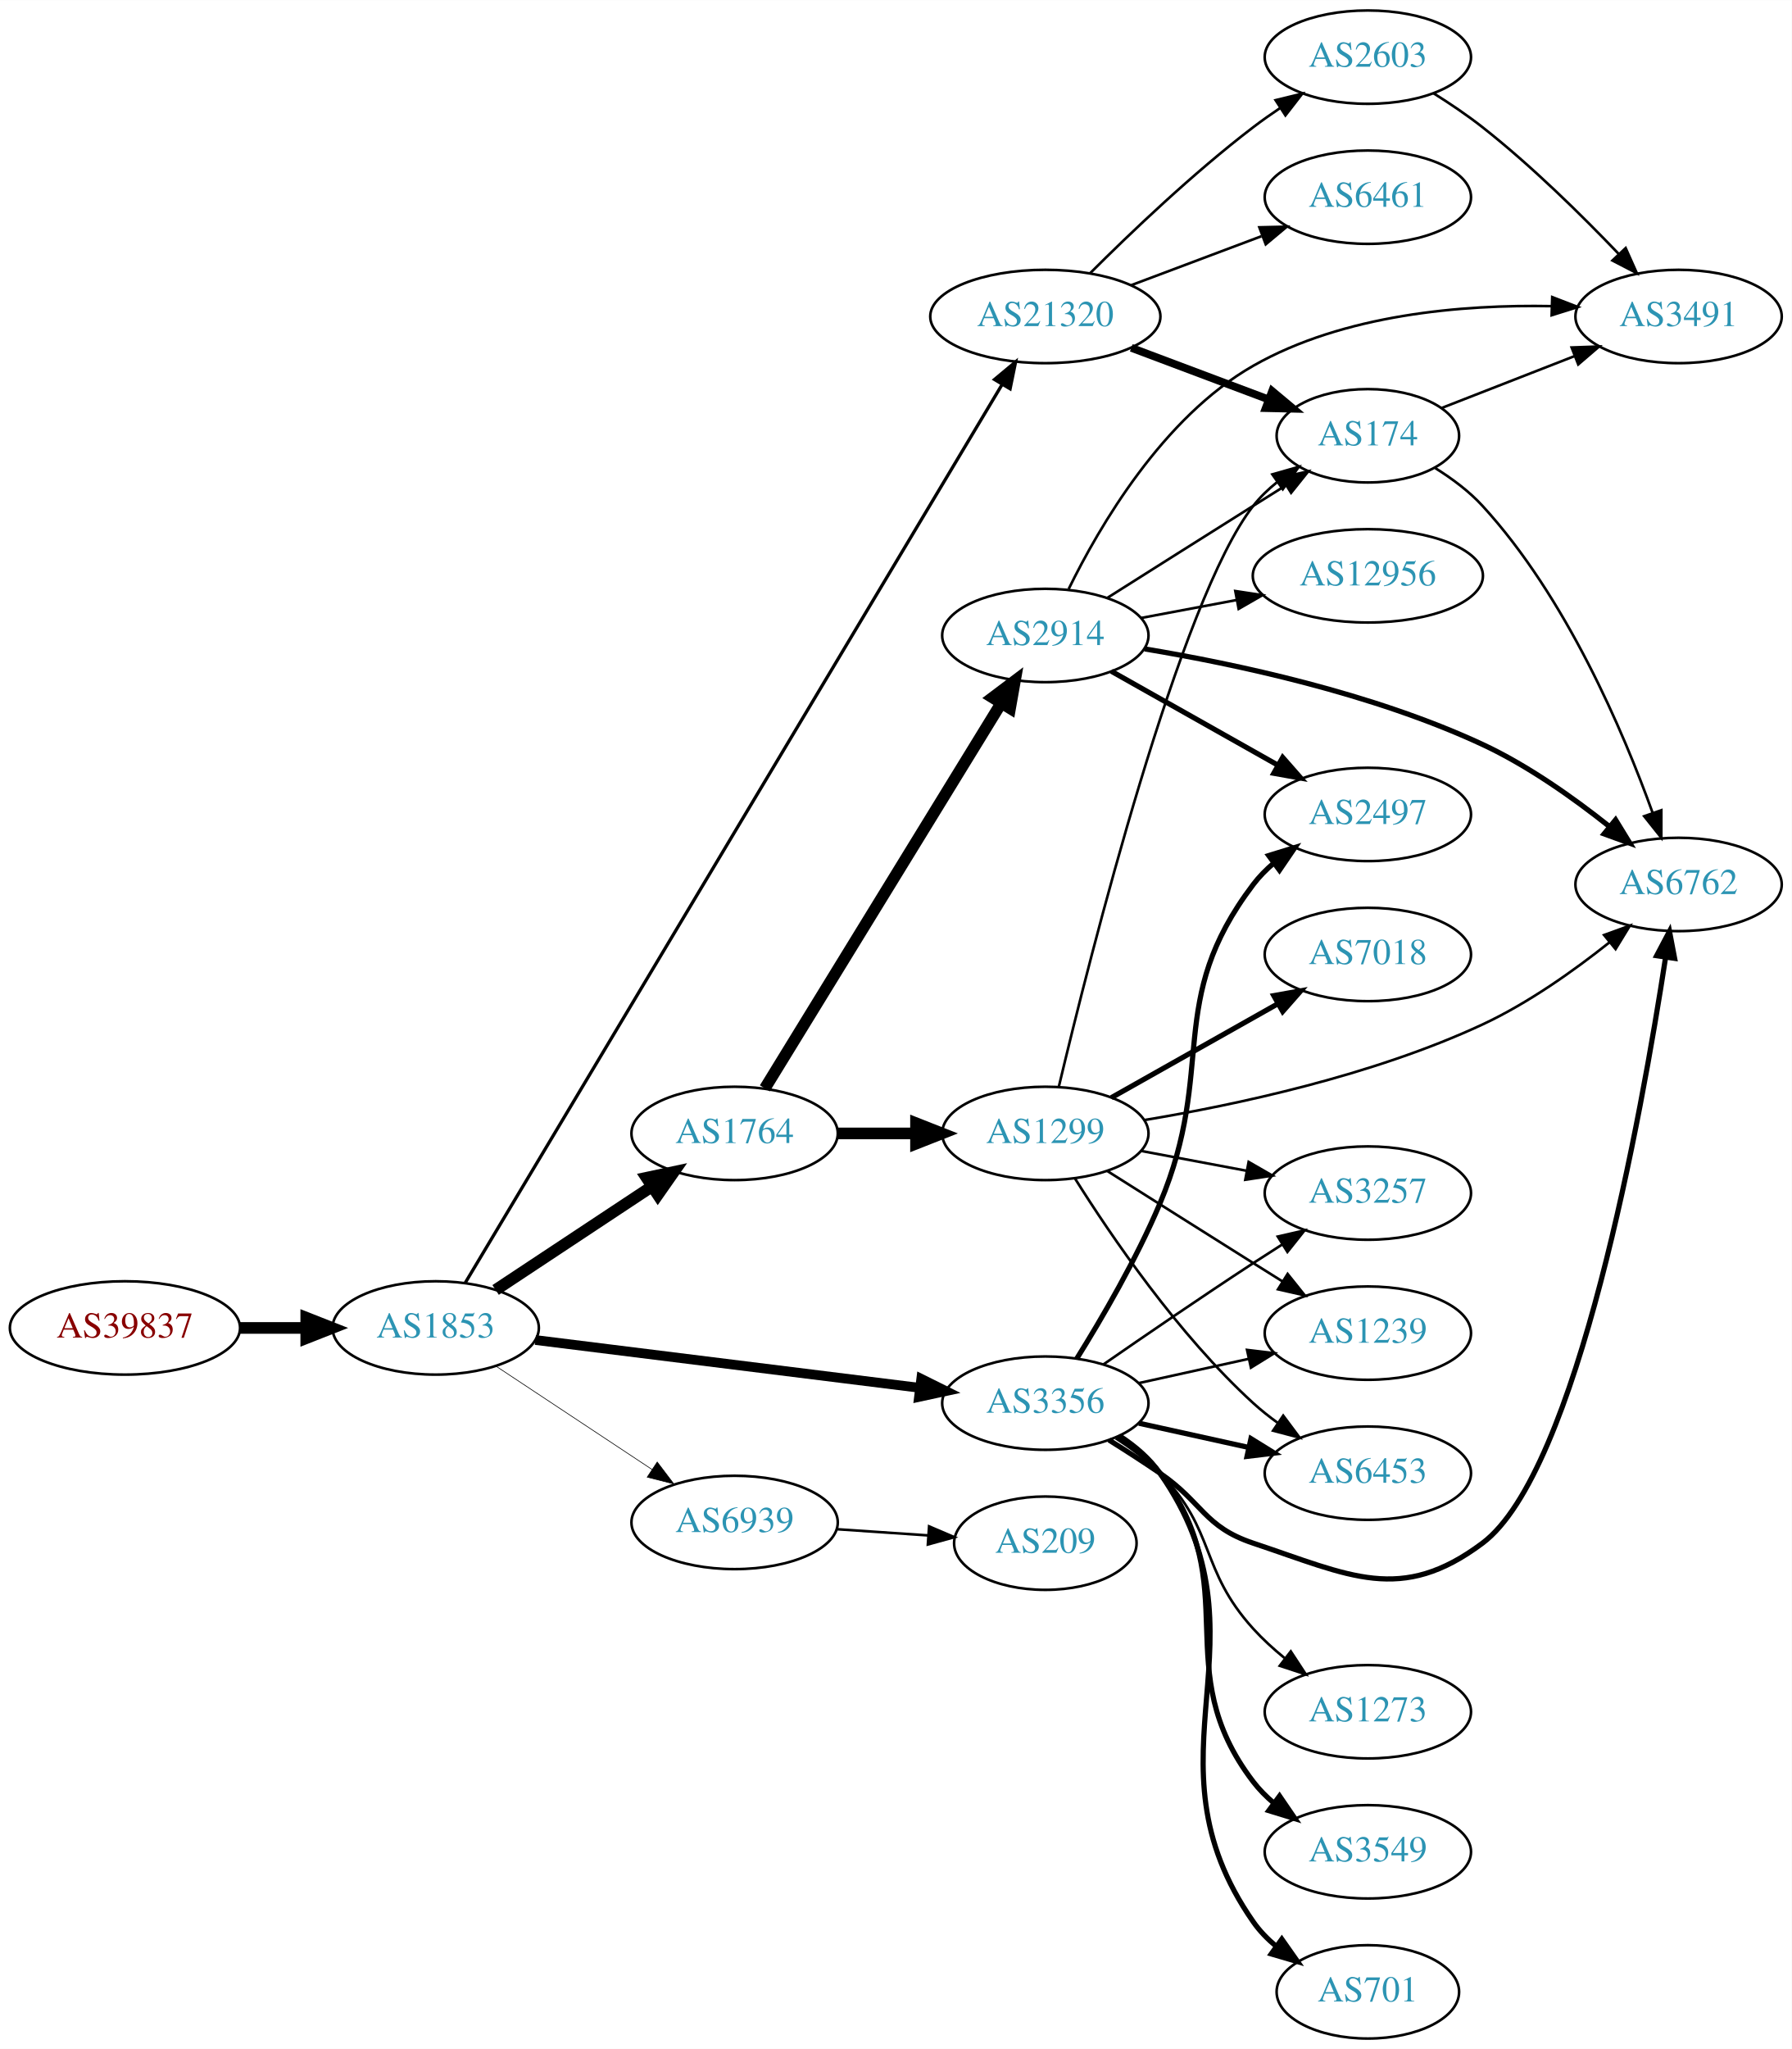
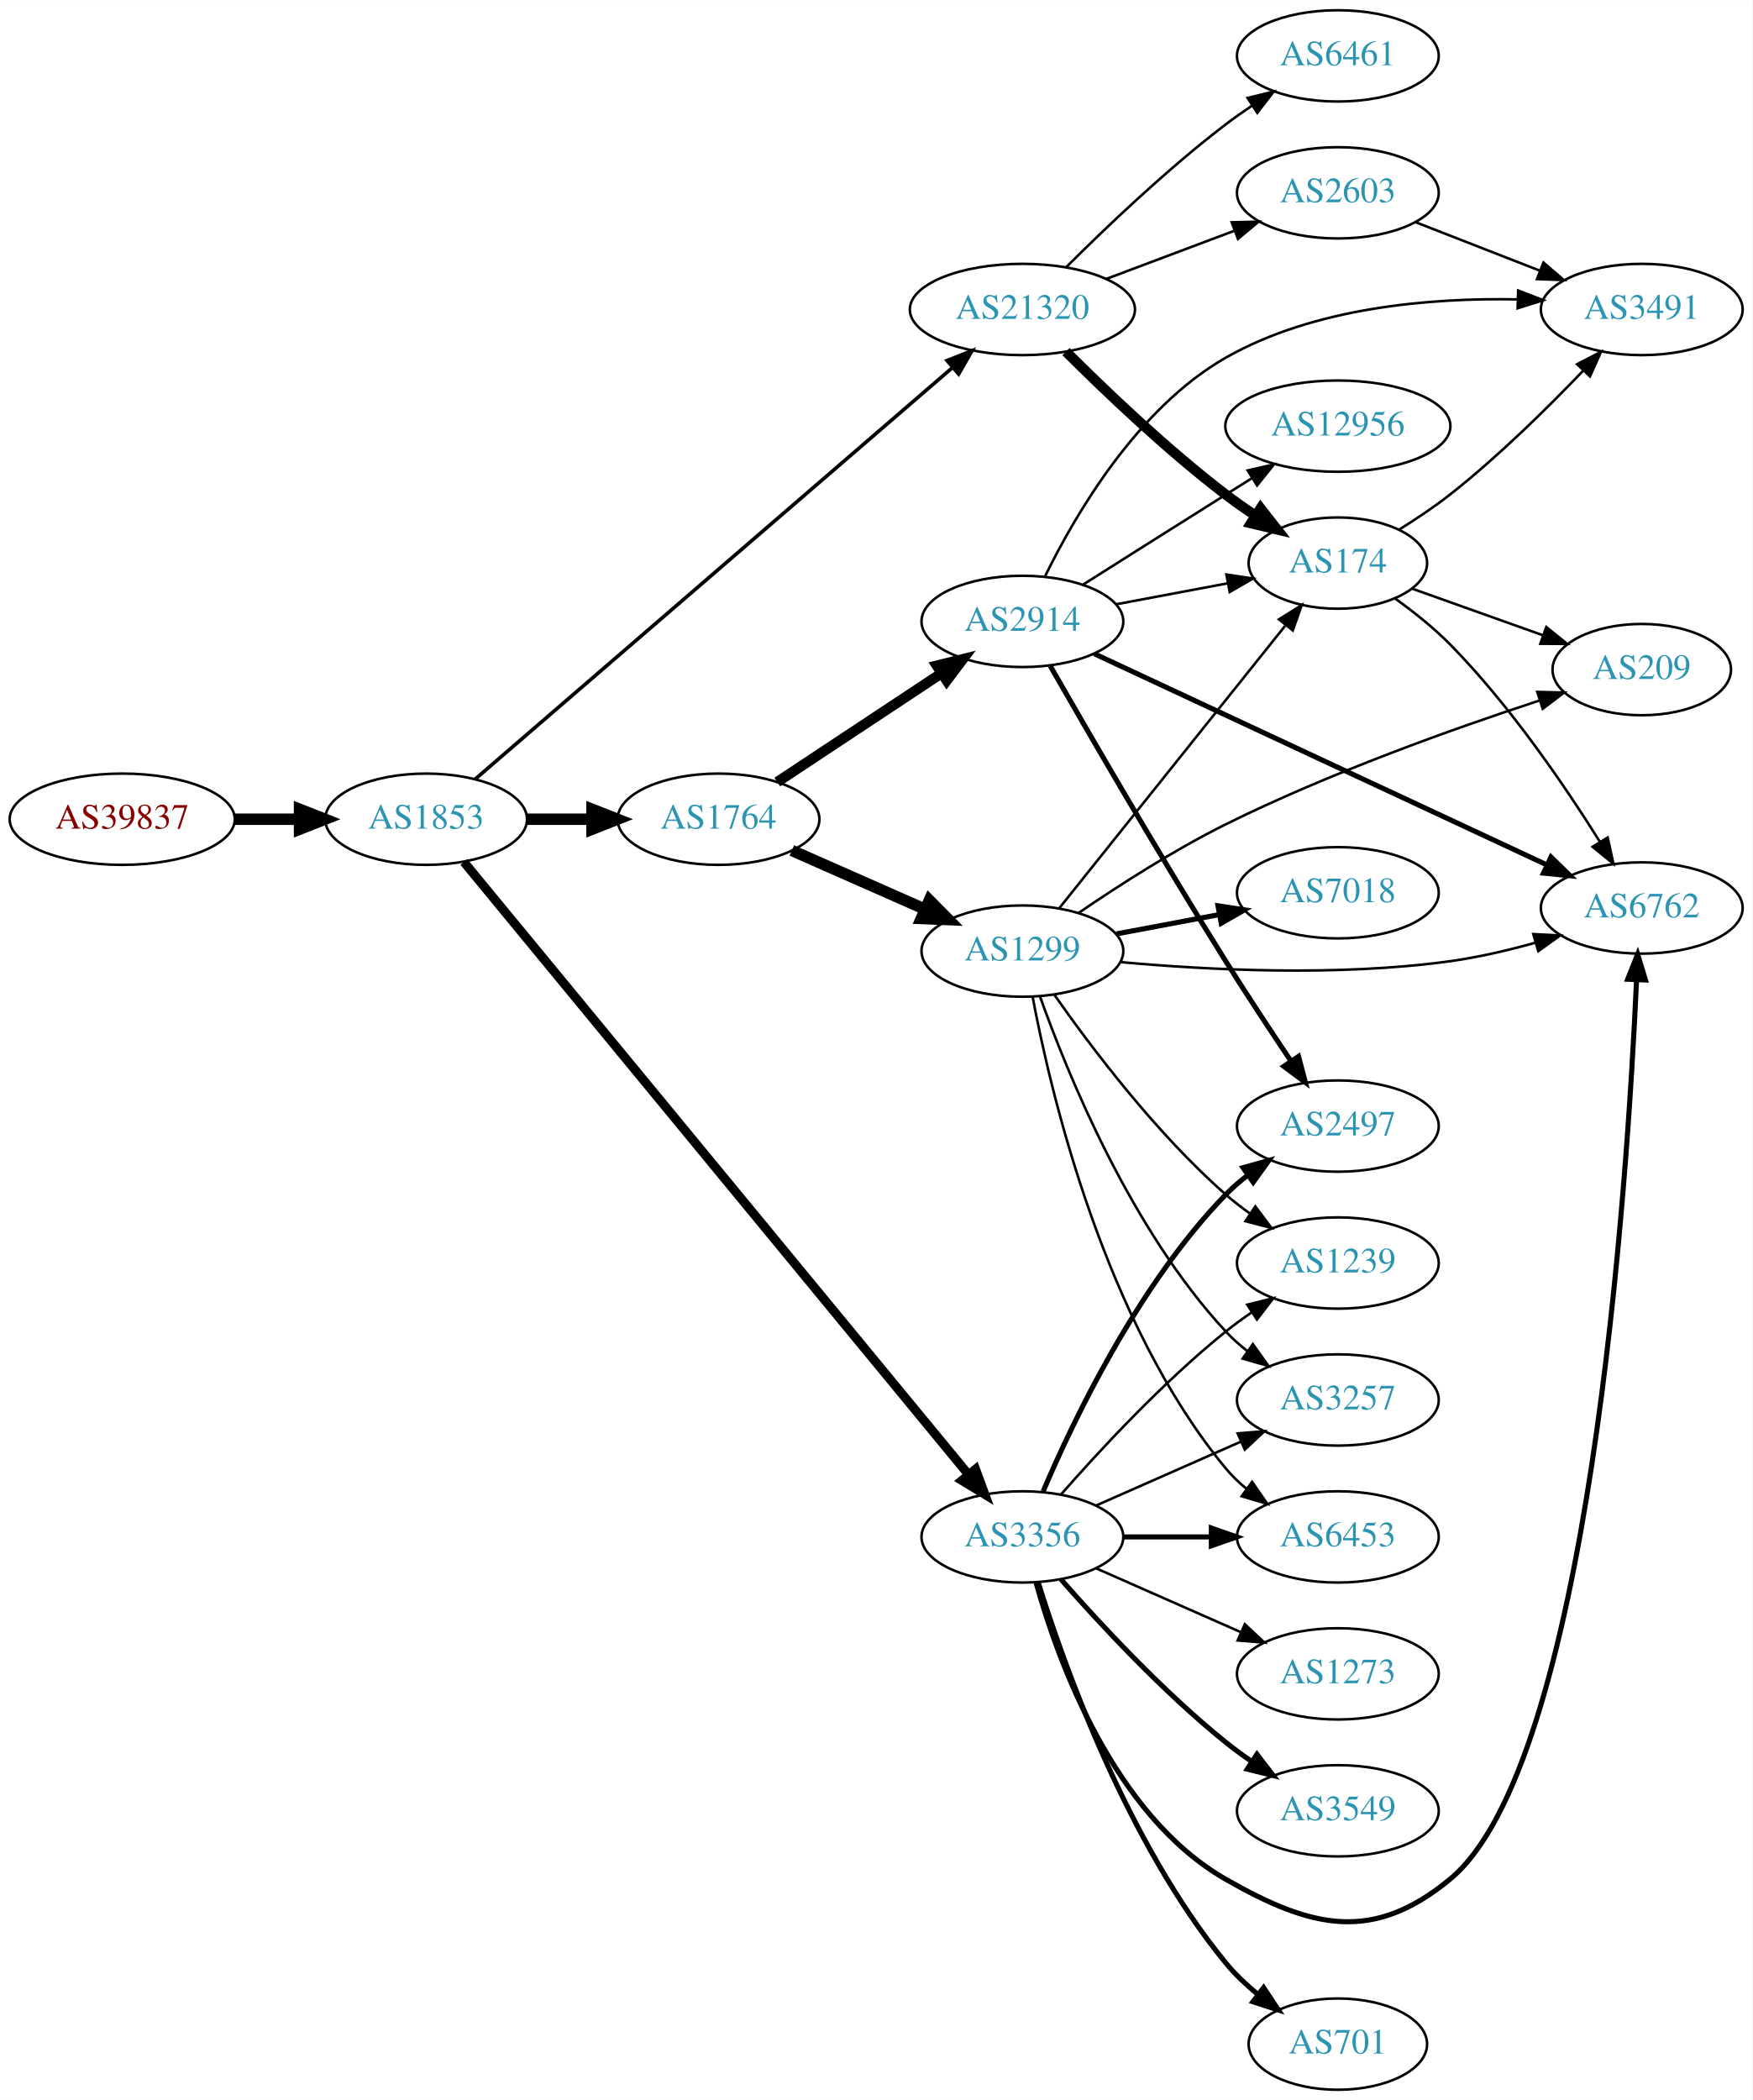
- <svg xmlns="http://www.w3.org/2000/svg" xmlns:xlink="http://www.w3.org/1999/xlink" width="691pt" height="790pt" viewBox="0.00 0.00 691.06 790.00">
-   <g id="graph0" class="graph" transform="scale(1 1) rotate(0) translate(4 786)">
-     <polygon fill="white" stroke="none" points="-4,4 -4,-786 687.055,-786 687.055,4 -4,4" />
+ <svg xmlns="http://www.w3.org/2000/svg" xmlns:xlink="http://www.w3.org/1999/xlink" width="691pt" height="828pt" viewBox="0.00 0.00 691.06 828.00">
+   <g id="graph0" class="graph" transform="scale(1 1) rotate(0) translate(4 824)">
+     <polygon fill="white" stroke="none" points="-4,4 -4,-824 687.055,-824 687.055,4 -4,4" />
    <g id="node1" class="node">
      <g id="a_node1">
        <a xlink:href="/asn/39837" xlink:title="AS39837 ~ MUR [AT]">
-           <ellipse fill="#ffffff" stroke="black" cx="44.196" cy="-274" rx="44.393" ry="18" />
-           <text text-anchor="middle" x="44.196" y="-270.3" font-family="Times,serif" font-size="14.00" fill="#880000">AS39837</text>
+           <ellipse fill="#ffffff" stroke="black" cx="44.196" cy="-501" rx="44.393" ry="18" />
+           <text text-anchor="middle" x="44.196" y="-497.3" font-family="Times,serif" font-size="14.00" fill="#880000">AS39837</text>
        </a>
      </g>
    </g>
    <g id="node2" class="node">
      <g id="a_node2">
        <a xlink:href="/asn/1853" xlink:title="AS1853 ~ ACOnet Backbone [AT]">
-           <ellipse fill="#ffffff" stroke="black" cx="164.039" cy="-274" rx="39.794" ry="18" />
-           <text text-anchor="middle" x="164.039" y="-270.3" font-family="Times,serif" font-size="14.00" fill="#2c94b3">AS1853</text>
+           <ellipse fill="#ffffff" stroke="black" cx="164.039" cy="-501" rx="39.794" ry="18" />
+           <text text-anchor="middle" x="164.039" y="-497.3" font-family="Times,serif" font-size="14.00" fill="#2c94b3">AS1853</text>
        </a>
      </g>
    </g>
    <g id="edge1" class="edge">
-       <path fill="none" stroke="black" stroke-width="4.5" d="M88.407,-274C96.72,-274 105.482,-274 113.965,-274" />
-       <polygon fill="black" stroke="black" stroke-width="4.5" points="114.123,-277.938 124.123,-274 114.123,-270.063 114.123,-277.938" />
+       <path fill="none" stroke="black" stroke-width="4.5" d="M88.407,-501C96.72,-501 105.482,-501 113.965,-501" />
+       <polygon fill="black" stroke="black" stroke-width="4.5" points="114.123,-504.938 124.123,-501 114.123,-497.063 114.123,-504.938" />
    </g>
    <g id="node3" class="node">
      <g id="a_node3">
-         <a xlink:href="/asn/3356" xlink:title="AS3356 ~ Level 3 Parent, LLC [US]">
-           <ellipse fill="#ffffff" stroke="black" cx="399.174" cy="-245" rx="39.794" ry="18" />
-           <text text-anchor="middle" x="399.174" y="-241.3" font-family="Times,serif" font-size="14.00" fill="#2c94b3">AS3356</text>
+         <a xlink:href="/asn/1764" xlink:title="AS1764 ~ NEXTLAYER-AS [AT]">
+           <ellipse fill="#ffffff" stroke="black" cx="279.332" cy="-501" rx="39.794" ry="18" />
+           <text text-anchor="middle" x="279.332" y="-497.3" font-family="Times,serif" font-size="14.00" fill="#2c94b3">AS1764</text>
        </a>
      </g>
    </g>
    <g id="edge2" class="edge">
-       <path fill="none" stroke="black" stroke-width="3.75" d="M202.496,-269.341C242.773,-264.331 306.907,-256.353 350.694,-250.906" />
-       <polygon fill="black" stroke="black" stroke-width="3.75" points="351.318,-254.356 360.81,-249.648 350.454,-247.409 351.318,-254.356" />
+       <path fill="none" stroke="black" stroke-width="4.5" d="M203.711,-501C211.914,-501 220.678,-501 229.21,-501" />
+       <polygon fill="black" stroke="black" stroke-width="4.5" points="229.449,-504.938 239.449,-501 229.449,-497.063 229.449,-504.938" />
    </g>
    <g id="node4" class="node">
      <g id="a_node4">
-         <a xlink:href="/asn/1764" xlink:title="AS1764 ~ NEXTLAYER-AS [AT]">
-           <ellipse fill="#ffffff" stroke="black" cx="279.332" cy="-349" rx="39.794" ry="18" />
-           <text text-anchor="middle" x="279.332" y="-345.3" font-family="Times,serif" font-size="14.00" fill="#2c94b3">AS1764</text>
+         <a xlink:href="/asn/21320" xlink:title="AS21320 ~ GEANT Vereniging [EU]">
+           <ellipse fill="#ffffff" stroke="black" cx="399.174" cy="-702" rx="44.393" ry="18" />
+           <text text-anchor="middle" x="399.174" y="-698.3" font-family="Times,serif" font-size="14.00" fill="#2c94b3">AS21320</text>
        </a>
      </g>
    </g>
    <g id="edge3" class="edge">
-       <path fill="none" stroke="black" stroke-width="4.5" d="M187.152,-288.639C204.351,-300.025 228.419,-315.958 247.509,-328.595" />
-       <polygon fill="black" stroke="black" stroke-width="4.5" points="245.375,-331.905 255.887,-334.142 249.722,-325.338 245.375,-331.905" />
+       <path fill="none" stroke="black" stroke-width="1.421" d="M183.332,-516.772C224.327,-552.116 323.699,-637.791 371.551,-679.047" />
+       <polygon fill="black" stroke="black" stroke-width="1.421" points="369.459,-681.864 379.318,-685.743 374.029,-676.562 369.459,-681.864" />
    </g>
    <g id="node5" class="node">
      <g id="a_node5">
-         <a xlink:href="/asn/21320" xlink:title="AS21320 ~ GEANT Vereniging [EU]">
-           <ellipse fill="#ffffff" stroke="black" cx="399.174" cy="-664" rx="44.393" ry="18" />
-           <text text-anchor="middle" x="399.174" y="-660.3" font-family="Times,serif" font-size="14.00" fill="#2c94b3">AS21320</text>
+         <a xlink:href="/asn/3356" xlink:title="AS3356 ~ Level 3 Parent, LLC [US]">
+           <ellipse fill="#ffffff" stroke="black" cx="399.174" cy="-218" rx="39.794" ry="18" />
+           <text text-anchor="middle" x="399.174" y="-214.3" font-family="Times,serif" font-size="14.00" fill="#2c94b3">AS3356</text>
        </a>
      </g>
    </g>
    <g id="edge4" class="edge">
-       <path fill="none" stroke="black" stroke-width="1.25" d="M175.357,-291.261C212.287,-353.039 338.04,-563.404 382.469,-637.728" />
-       <polygon fill="black" stroke="black" stroke-width="1.25" points="379.575,-639.708 387.71,-646.496 385.584,-636.117 379.575,-639.708" />
+       <path fill="none" stroke="black" stroke-width="3.553" d="M178.924,-484.145C218.365,-436.268 331.212,-299.285 377.739,-242.806" />
+       <polygon fill="black" stroke="black" stroke-width="3.553" points="380.704,-244.711 384.361,-234.767 375.302,-240.26 380.704,-244.711" />
    </g>
    <g id="node6" class="node">
      <g id="a_node6">
-         <a xlink:href="/asn/6939" xlink:title="AS6939 ~ Hurricane Electric LLC [US]">
-           <ellipse fill="#ffffff" stroke="black" cx="279.332" cy="-199" rx="39.794" ry="18" />
-           <text text-anchor="middle" x="279.332" y="-195.3" font-family="Times,serif" font-size="14.00" fill="#2c94b3">AS6939</text>
+         <a xlink:href="/asn/2914" xlink:title="AS2914 ~ NTT America, Inc. [US]">
+           <ellipse fill="#ffffff" stroke="black" cx="399.174" cy="-579" rx="39.794" ry="18" />
+           <text text-anchor="middle" x="399.174" y="-575.3" font-family="Times,serif" font-size="14.00" fill="#2c94b3">AS2914</text>
        </a>
      </g>
    </g>
    <g id="edge5" class="edge">
-       <path fill="none" stroke="black" stroke-width="0.25" d="M187.152,-259.361C204.351,-247.975 228.419,-232.042 247.509,-219.405" />
-       <polygon fill="black" stroke="black" stroke-width="0.25" points="249.481,-222.297 255.887,-213.858 245.617,-216.46 249.481,-222.297" />
+       <path fill="none" stroke="black" stroke-width="4.05" d="M302.497,-515.671C320.733,-527.742 346.791,-544.989 367.109,-558.438" />
+       <polygon fill="black" stroke="black" stroke-width="4.05" points="365.413,-561.565 375.708,-564.129 369.325,-555.655 365.413,-561.565" />
    </g>
    <g id="node7" class="node">
      <g id="a_node7">
-         <a xlink:href="/asn/6762" xlink:title="AS6762 ~ TELECOM ITALIA SPARKLE S.p.A. [IT]">
-           <ellipse fill="#ffffff" stroke="black" cx="643.409" cy="-445" rx="39.794" ry="18" />
-           <text text-anchor="middle" x="643.409" y="-441.3" font-family="Times,serif" font-size="14.00" fill="#2c94b3">AS6762</text>
+         <a xlink:href="/asn/1299" xlink:title="AS1299 ~ Telia Carrier [EU]">
+           <ellipse fill="#ffffff" stroke="black" cx="399.174" cy="-449" rx="39.794" ry="18" />
+           <text text-anchor="middle" x="399.174" y="-445.3" font-family="Times,serif" font-size="14.00" fill="#2c94b3">AS1299</text>
        </a>
      </g>
    </g>
    <g id="edge6" class="edge">
-       <path fill="none" stroke="black" stroke-width="2" d="M423.723,-230.784C430.165,-226.76 437.098,-222.301 443.37,-218 459.865,-206.689 460.397,-197.325 479.37,-191 516.64,-178.577 536.31,-167.461 567.762,-191 604.385,-218.409 629.185,-356.753 638.407,-416.95" />
-       <polygon fill="black" stroke="black" stroke-width="2" points="634.956,-417.536 639.899,-426.907 641.878,-416.499 634.956,-417.536" />
+       <path fill="none" stroke="black" stroke-width="4.5" d="M308.259,-488.677C323.848,-481.798 343.484,-473.133 360.426,-465.657" />
+       <polygon fill="black" stroke="black" stroke-width="4.5" points="362.48,-469.055 370.039,-461.415 359.301,-461.85 362.48,-469.055" />
    </g>
    <g id="node8" class="node">
      <g id="a_node8">
-         <a xlink:href="/asn/3549" xlink:title="AS3549 ~ Level 3 Parent, LLC [US]">
-           <ellipse fill="#ffffff" stroke="black" cx="523.566" cy="-72" rx="39.794" ry="18" />
-           <text text-anchor="middle" x="523.566" y="-68.3" font-family="Times,serif" font-size="14.00" fill="#2c94b3">AS3549</text>
+         <a xlink:href="/asn/2603" xlink:title="AS2603 ~ NORDUnet [NO]">
+           <ellipse fill="#ffffff" stroke="black" cx="523.566" cy="-748" rx="39.794" ry="18" />
+           <text text-anchor="middle" x="523.566" y="-744.3" font-family="Times,serif" font-size="14.00" fill="#2c94b3">AS2603</text>
        </a>
      </g>
    </g>
    <g id="edge7" class="edge">
-       <path fill="none" stroke="black" stroke-width="2" d="M427.257,-232.231C433.242,-228.364 439.072,-223.62 443.37,-218 476.941,-174.111 445.8,-142.889 479.37,-99 481.654,-96.015 484.37,-93.276 487.311,-90.785" />
-       <polygon fill="black" stroke="black" stroke-width="2" points="489.505,-93.516 495.484,-84.769 485.356,-87.879 489.505,-93.516" />
+       <path fill="none" stroke="black" d="M432.331,-714.086C447.698,-719.861 466.245,-726.832 482.518,-732.948" />
+       <polygon fill="black" stroke="black" points="481.715,-736.385 492.307,-736.627 484.178,-729.833 481.715,-736.385" />
    </g>
    <g id="node9" class="node">
      <g id="a_node9">
-         <a xlink:href="/asn/3257" xlink:title="AS3257 ~ GTT [DE]">
-           <ellipse fill="#ffffff" stroke="black" cx="523.566" cy="-326" rx="39.794" ry="18" />
-           <text text-anchor="middle" x="523.566" y="-322.3" font-family="Times,serif" font-size="14.00" fill="#2c94b3">AS3257</text>
+         <a xlink:href="/asn/6461" xlink:title="AS6461 ~ Zayo Bandwidth [US]">
+           <ellipse fill="#ffffff" stroke="black" cx="523.566" cy="-802" rx="39.794" ry="18" />
+           <text text-anchor="middle" x="523.566" y="-798.3" font-family="Times,serif" font-size="14.00" fill="#2c94b3">AS6461</text>
        </a>
      </g>
    </g>
    <g id="edge8" class="edge">
-       <path fill="none" stroke="black" d="M421.531,-259.901C437.382,-270.877 459.585,-286.079 479.37,-299 482.952,-301.339 486.723,-303.759 490.483,-306.144" />
-       <polygon fill="black" stroke="black" points="488.816,-309.231 499.144,-311.596 492.545,-303.307 488.816,-309.231" />
+       <path fill="none" stroke="black" d="M416.369,-718.615C431.842,-734.07 456.177,-757.307 479.37,-775 482.693,-777.534 486.26,-780.053 489.869,-782.475" />
+       <polygon fill="black" stroke="black" points="487.973,-785.417 498.269,-787.915 491.778,-779.542 487.973,-785.417" />
    </g>
    <g id="node10" class="node">
      <g id="a_node10">
+         <a xlink:href="/asn/174" xlink:title="AS174 ~ Cogent Communications [US]">
+           <ellipse fill="#ffffff" stroke="black" cx="523.566" cy="-602" rx="35.194" ry="18" />
+           <text text-anchor="middle" x="523.566" y="-598.3" font-family="Times,serif" font-size="14.00" fill="#2c94b3">AS174</text>
+         </a>
+       </g>
+     </g>
+     <g id="edge9" class="edge">
+       <path fill="none" stroke="black" stroke-width="4" d="M416.369,-685.385C431.842,-669.93 456.177,-646.693 479.37,-629 483.029,-626.209 486.985,-623.437 490.966,-620.792" />
+       <polygon fill="black" stroke="black" stroke-width="4" points="493.087,-623.59 499.616,-615.246 489.308,-617.697 493.087,-623.59" />
+     </g>
+     <g id="node12" class="node">
+       <g id="a_node12">
        <a xlink:href="/asn/1239" xlink:title="AS1239 ~ Sprint [US]">
+           <ellipse fill="#ffffff" stroke="black" cx="523.566" cy="-326" rx="39.794" ry="18" />
+           <text text-anchor="middle" x="523.566" y="-322.3" font-family="Times,serif" font-size="14.00" fill="#2c94b3">AS1239</text>
+         </a>
+       </g>
+     </g>
+     <g id="edge11" class="edge">
+       <path fill="none" stroke="black" d="M414.326,-234.663C429.428,-251.894 454.549,-279.024 479.37,-299 482.626,-301.62 486.151,-304.192 489.735,-306.646" />
+       <polygon fill="black" stroke="black" points="487.823,-309.577 498.108,-312.121 491.654,-303.719 487.823,-309.577" />
+     </g>
+     <g id="node13" class="node">
+       <g id="a_node13">
+         <a xlink:href="/asn/3257" xlink:title="AS3257 ~ GTT [DE]">
          <ellipse fill="#ffffff" stroke="black" cx="523.566" cy="-272" rx="39.794" ry="18" />
-           <text text-anchor="middle" x="523.566" y="-268.3" font-family="Times,serif" font-size="14.00" fill="#2c94b3">AS1239</text>
-         </a>
-       </g>
-     </g>
-     <g id="edge9" class="edge">
-       <path fill="none" stroke="black" d="M435.247,-252.737C448.434,-255.646 463.614,-258.995 477.58,-262.076" />
-       <polygon fill="black" stroke="black" points="476.969,-265.525 487.489,-264.262 478.477,-258.69 476.969,-265.525" />
-     </g>
-     <g id="node11" class="node">
-       <g id="a_node11">
+           <text text-anchor="middle" x="523.566" y="-268.3" font-family="Times,serif" font-size="14.00" fill="#2c94b3">AS3257</text>
+         </a>
+       </g>
+     </g>
+     <g id="edge12" class="edge">
+       <path fill="none" stroke="black" d="M428.253,-230.389C445.201,-237.866 466.999,-247.483 485.368,-255.588" />
+       <polygon fill="black" stroke="black" points="484.056,-258.834 494.618,-259.669 486.881,-252.43 484.056,-258.834" />
+     </g>
+     <g id="node14" class="node">
+       <g id="a_node14">
+         <a xlink:href="/asn/2497" xlink:title="AS2497 ~ Internet Initiative Japan Inc. [JP]">
+           <ellipse fill="#ffffff" stroke="black" cx="523.566" cy="-380" rx="39.794" ry="18" />
+           <text text-anchor="middle" x="523.566" y="-376.3" font-family="Times,serif" font-size="14.00" fill="#2c94b3">AS2497</text>
+         </a>
+       </g>
+     </g>
+     <g id="edge13" class="edge">
+       <path fill="none" stroke="black" stroke-width="2" d="M407.365,-235.975C419.132,-263.682 444.706,-317.348 479.37,-353 481.99,-355.695 484.931,-358.239 488.014,-360.608" />
+       <polygon fill="black" stroke="black" stroke-width="2" points="486.18,-363.597 496.382,-366.455 490.189,-357.859 486.18,-363.597" />
+     </g>
+     <g id="node15" class="node">
+       <g id="a_node15">
+         <a xlink:href="/asn/6453" xlink:title="AS6453 ~ TATA COMMUNICATIONS (AMERICA) INC [US]">
+           <ellipse fill="#ffffff" stroke="black" cx="523.566" cy="-218" rx="39.794" ry="18" />
+           <text text-anchor="middle" x="523.566" y="-214.3" font-family="Times,serif" font-size="14.00" fill="#2c94b3">AS6453</text>
+         </a>
+       </g>
+     </g>
+     <g id="edge14" class="edge">
+       <path fill="none" stroke="black" stroke-width="2" d="M438.9,-218C449.838,-218 461.889,-218 473.355,-218" />
+       <polygon fill="black" stroke="black" stroke-width="2" points="473.673,-221.5 483.673,-218 473.672,-214.5 473.673,-221.5" />
+     </g>
+     <g id="node16" class="node">
+       <g id="a_node16">
+         <a xlink:href="/asn/3549" xlink:title="AS3549 ~ Level 3 Parent, LLC [US]">
+           <ellipse fill="#ffffff" stroke="black" cx="523.566" cy="-110" rx="39.794" ry="18" />
+           <text text-anchor="middle" x="523.566" y="-106.3" font-family="Times,serif" font-size="14.00" fill="#2c94b3">AS3549</text>
+         </a>
+       </g>
+     </g>
+     <g id="edge15" class="edge">
+       <path fill="none" stroke="black" stroke-width="2" d="M414.326,-201.337C429.428,-184.106 454.549,-156.976 479.37,-137 482.626,-134.38 486.151,-131.808 489.735,-129.354" />
+       <polygon fill="black" stroke="black" stroke-width="2" points="491.654,-132.281 498.108,-123.879 487.823,-126.423 491.654,-132.281" />
+     </g>
+     <g id="node17" class="node">
+       <g id="a_node17">
        <a xlink:href="/asn/701" xlink:title="AS701 ~ UUNET [US]">
          <ellipse fill="#ffffff" stroke="black" cx="523.566" cy="-18" rx="35.194" ry="18" />
          <text text-anchor="middle" x="523.566" y="-14.3" font-family="Times,serif" font-size="14.00" fill="#2c94b3">AS701</text>
        </a>
      </g>
    </g>
-     <g id="edge10" class="edge">
-       <path fill="none" stroke="black" stroke-width="2" d="M428.063,-232.2C433.875,-228.377 439.426,-223.659 443.37,-218 488.275,-153.568 434.466,-109.432 479.37,-45 481.816,-41.49 484.88,-38.343 488.242,-35.546" />
-       <polygon fill="black" stroke="black" stroke-width="2" points="490.38,-38.319 496.473,-29.651 486.305,-32.628 490.38,-38.319" />
-     </g>
-     <g id="node12" class="node">
-       <g id="a_node12">
-         <a xlink:href="/asn/6453" xlink:title="AS6453 ~ TATA COMMUNICATIONS (AMERICA) INC [US]">
-           <ellipse fill="#ffffff" stroke="black" cx="523.566" cy="-218" rx="39.794" ry="18" />
-           <text text-anchor="middle" x="523.566" y="-214.3" font-family="Times,serif" font-size="14.00" fill="#2c94b3">AS6453</text>
-         </a>
-       </g>
-     </g>
-     <g id="edge11" class="edge">
-       <path fill="none" stroke="black" stroke-width="2" d="M435.247,-237.263C448.434,-234.354 463.614,-231.005 477.58,-227.924" />
-       <polygon fill="black" stroke="black" stroke-width="2" points="478.477,-231.31 487.489,-225.738 476.969,-224.475 478.477,-231.31" />
-     </g>
-     <g id="node13" class="node">
-       <g id="a_node13">
-         <a xlink:href="/asn/2497" xlink:title="AS2497 ~ Internet Initiative Japan Inc. [JP]">
-           <ellipse fill="#ffffff" stroke="black" cx="523.566" cy="-472" rx="39.794" ry="18" />
-           <text text-anchor="middle" x="523.566" y="-468.3" font-family="Times,serif" font-size="14.00" fill="#2c94b3">AS2497</text>
-         </a>
-       </g>
-     </g>
-     <g id="edge12" class="edge">
-       <path fill="none" stroke="black" stroke-width="2" d="M411.298,-262.165C420.805,-277.404 434.341,-300.523 443.37,-322 465.446,-374.508 444.969,-399.601 479.37,-445 481.64,-447.996 484.347,-450.741 487.283,-453.236" />
-       <polygon fill="black" stroke="black" stroke-width="2" points="485.322,-456.139 495.448,-459.258 489.477,-450.506 485.322,-456.139" />
-     </g>
-     <g id="node14" class="node">
-       <g id="a_node14">
-         <a xlink:href="/asn/1273" xlink:title="AS1273 ~ Vodafone Group PLC [EU]">
-           <ellipse fill="#ffffff" stroke="black" cx="523.566" cy="-126" rx="39.794" ry="18" />
-           <text text-anchor="middle" x="523.566" y="-122.3" font-family="Times,serif" font-size="14.00" fill="#2c94b3">AS1273</text>
-         </a>
-       </g>
-     </g>
-     <g id="edge13" class="edge">
-       <path fill="none" stroke="black" d="M426.323,-231.42C432.336,-227.578 438.413,-223.048 443.37,-218 465.159,-195.811 458.474,-181.032 479.37,-158 482.962,-154.041 487.11,-150.251 491.384,-146.753" />
-       <polygon fill="black" stroke="black" points="493.84,-149.281 499.647,-140.419 489.581,-143.725 493.84,-149.281" />
-     </g>
-     <g id="node15" class="node">
-       <g id="a_node15">
-         <a xlink:href="/asn/1299" xlink:title="AS1299 ~ Telia Carrier [EU]">
-           <ellipse fill="#ffffff" stroke="black" cx="399.174" cy="-349" rx="39.794" ry="18" />
-           <text text-anchor="middle" x="399.174" y="-345.3" font-family="Times,serif" font-size="14.00" fill="#2c94b3">AS1299</text>
-         </a>
-       </g>
-     </g>
-     <g id="edge14" class="edge">
-       <path fill="none" stroke="black" stroke-width="4.5" d="M319.244,-349C328.798,-349 339.147,-349 349.11,-349" />
-       <polygon fill="black" stroke="black" stroke-width="4.5" points="349.302,-352.938 359.302,-349 349.302,-345.063 349.302,-352.938" />
-     </g>
-     <g id="node16" class="node">
-       <g id="a_node16">
-         <a xlink:href="/asn/2914" xlink:title="AS2914 ~ NTT America, Inc. [US]">
-           <ellipse fill="#ffffff" stroke="black" cx="399.174" cy="-541" rx="39.794" ry="18" />
-           <text text-anchor="middle" x="399.174" y="-537.3" font-family="Times,serif" font-size="14.00" fill="#2c94b3">AS2914</text>
-         </a>
-       </g>
-     </g>
-     <g id="edge15" class="edge">
-       <path fill="none" stroke="black" stroke-width="4.5" d="M290.997,-366.377C311.759,-400.205 357.705,-475.064 382.149,-514.89" />
-       <polygon fill="black" stroke="black" stroke-width="4.5" points="378.861,-517.061 387.448,-523.524 385.573,-512.941 378.861,-517.061" />
-     </g>
-     <g id="node17" class="node">
-       <g id="a_node17">
-         <a xlink:href="/asn/174" xlink:title="AS174 ~ Cogent Communications [US]">
-           <ellipse fill="#ffffff" stroke="black" cx="523.566" cy="-618" rx="35.194" ry="18" />
-           <text text-anchor="middle" x="523.566" y="-614.3" font-family="Times,serif" font-size="14.00" fill="#2c94b3">AS174</text>
-         </a>
-       </g>
-     </g>
-     <g id="edge24" class="edge">
-       <path fill="none" stroke="black" stroke-width="3" d="M432.331,-651.914C448.554,-645.817 468.32,-638.388 485.213,-632.039" />
-       <polygon fill="black" stroke="black" stroke-width="3" points="486.65,-635.238 494.779,-628.444 484.187,-628.685 486.65,-635.238" />
+     <g id="edge16" class="edge">
+       <path fill="none" stroke="black" stroke-width="2" d="M405.345,-200.218C415.453,-167.701 440.317,-97.622 479.37,-50 482.995,-45.58 487.358,-41.443 491.899,-37.707" />
+       <polygon fill="black" stroke="black" stroke-width="2" points="494.299,-40.278 500.142,-31.44 490.063,-34.706 494.299,-40.278" />
+     </g>
+     <g id="node18" class="node">
+       <g id="a_node18">
+         <a xlink:href="/asn/6762" xlink:title="AS6762 ~ TELECOM ITALIA SPARKLE S.p.A. [IT]">
+           <ellipse fill="#ffffff" stroke="black" cx="643.409" cy="-466" rx="39.794" ry="18" />
+           <text text-anchor="middle" x="643.409" y="-462.3" font-family="Times,serif" font-size="14.00" fill="#2c94b3">AS6762</text>
+         </a>
+       </g>
+     </g>
+     <g id="edge17" class="edge">
+       <path fill="none" stroke="black" stroke-width="2" d="M404.586,-199.859C413.109,-169.294 435.041,-108.389 479.37,-83 513.46,-63.475 537.443,-58.019 567.762,-83 622.566,-128.154 637.67,-356.196 641.343,-437.31" />
+       <polygon fill="black" stroke="black" stroke-width="2" points="637.865,-437.904 641.789,-447.746 644.859,-437.606 637.865,-437.904" />
    </g>
    <g id="node19" class="node">
      <g id="a_node19">
-         <a xlink:href="/asn/6461" xlink:title="AS6461 ~ Zayo Bandwidth [US]">
-           <ellipse fill="#ffffff" stroke="black" cx="523.566" cy="-710" rx="39.794" ry="18" />
-           <text text-anchor="middle" x="523.566" y="-706.3" font-family="Times,serif" font-size="14.00" fill="#2c94b3">AS6461</text>
-         </a>
-       </g>
-     </g>
-     <g id="edge22" class="edge">
-       <path fill="none" stroke="black" d="M432.331,-676.086C447.698,-681.861 466.245,-688.832 482.518,-694.948" />
-       <polygon fill="black" stroke="black" points="481.715,-698.385 492.307,-698.627 484.178,-691.833 481.715,-698.385" />
-     </g>
-     <g id="node20" class="node">
-       <g id="a_node20">
-         <a xlink:href="/asn/2603" xlink:title="AS2603 ~ NORDUnet [NO]">
-           <ellipse fill="#ffffff" stroke="black" cx="523.566" cy="-764" rx="39.794" ry="18" />
-           <text text-anchor="middle" x="523.566" y="-760.3" font-family="Times,serif" font-size="14.00" fill="#2c94b3">AS2603</text>
-         </a>
-       </g>
-     </g>
-     <g id="edge23" class="edge">
-       <path fill="none" stroke="black" d="M416.369,-680.615C431.842,-696.07 456.177,-719.307 479.37,-737 482.693,-739.534 486.26,-742.053 489.869,-744.475" />
-       <polygon fill="black" stroke="black" points="487.973,-747.417 498.269,-749.915 491.778,-741.542 487.973,-747.417" />
-     </g>
-     <g id="node23" class="node">
-       <g id="a_node23">
-         <a xlink:href="/asn/209" xlink:title="AS209 ~ CenturyLink Communications, LLC [US]">
-           <ellipse fill="#ffffff" stroke="black" cx="399.174" cy="-191" rx="35.194" ry="18" />
-           <text text-anchor="middle" x="399.174" y="-187.3" font-family="Times,serif" font-size="14.00" fill="#2c94b3">AS209</text>
-         </a>
-       </g>
-     </g>
-     <g id="edge33" class="edge">
-       <path fill="none" stroke="black" d="M318.592,-196.403C329.923,-195.633 342.422,-194.785 354.09,-193.993" />
-       <polygon fill="black" stroke="black" points="354.341,-197.484 364.081,-193.315 353.866,-190.5 354.341,-197.484" />
-     </g>
-     <g id="edge19" class="edge">
-       <path fill="none" stroke="black" d="M437.495,-354.175C472.393,-359.968 525.346,-371.243 567.762,-391 585.293,-399.166 602.915,-411.663 616.632,-422.58" />
-       <polygon fill="black" stroke="black" points="614.674,-425.5 624.632,-429.119 619.105,-420.081 614.674,-425.5" />
-     </g>
-     <g id="edge20" class="edge">
-       <path fill="none" stroke="black" d="M436.234,-342.224C448.933,-339.837 463.38,-337.122 476.774,-334.605" />
-       <polygon fill="black" stroke="black" points="477.583,-338.015 486.764,-332.728 476.29,-331.135 477.583,-338.015" />
-     </g>
-     <g id="edge17" class="edge">
-       <path fill="none" stroke="black" d="M423.03,-334.532C438.84,-324.533 460.369,-310.936 479.37,-299 482.993,-296.724 486.789,-294.344 490.563,-291.981" />
-       <polygon fill="black" stroke="black" points="492.618,-294.824 499.24,-286.554 488.906,-288.89 492.618,-294.824" />
-     </g>
-     <g id="edge21" class="edge">
-       <path fill="none" stroke="black" d="M410.602,-331.634C424.391,-309.648 450.358,-271.454 479.37,-245 482.301,-242.328 485.53,-239.763 488.864,-237.351" />
-       <polygon fill="black" stroke="black" points="490.92,-240.186 497.254,-231.692 487.006,-234.382 490.92,-240.186" />
-     </g>
-     <g id="edge16" class="edge">
-       <path fill="none" stroke="black" d="M404.408,-367.155C416.294,-417.007 450.961,-554.712 479.37,-591 482.007,-594.369 485.19,-597.428 488.619,-600.175" />
-       <polygon fill="black" stroke="black" points="486.729,-603.125 496.922,-606.017 490.757,-597.4 486.729,-603.125" />
-     </g>
-     <g id="node18" class="node">
-       <g id="a_node18">
-         <a xlink:href="/asn/7018" xlink:title="AS7018 ~ AT&amp;T Services, Inc. [US]">
-           <ellipse fill="#ffffff" stroke="black" cx="523.566" cy="-418" rx="39.794" ry="18" />
-           <text text-anchor="middle" x="523.566" y="-414.3" font-family="Times,serif" font-size="14.00" fill="#2c94b3">AS7018</text>
+         <a xlink:href="/asn/1273" xlink:title="AS1273 ~ Vodafone Group PLC [EU]">
+           <ellipse fill="#ffffff" stroke="black" cx="523.566" cy="-164" rx="39.794" ry="18" />
+           <text text-anchor="middle" x="523.566" y="-160.3" font-family="Times,serif" font-size="14.00" fill="#2c94b3">AS1273</text>
        </a>
      </g>
    </g>
    <g id="edge18" class="edge">
-       <path fill="none" stroke="black" stroke-width="2" d="M424.648,-362.797C443.038,-373.165 468.45,-387.491 488.777,-398.951" />
-       <polygon fill="black" stroke="black" stroke-width="2" points="487.286,-402.128 497.715,-403.99 490.723,-396.03 487.286,-402.128" />
-     </g>
-     <g id="edge28" class="edge">
-       <path fill="none" stroke="black" stroke-width="2" d="M437.495,-535.825C472.393,-530.032 525.346,-518.757 567.762,-499 585.293,-490.834 602.915,-478.337 616.632,-467.42" />
-       <polygon fill="black" stroke="black" stroke-width="2" points="619.105,-469.919 624.632,-460.881 614.674,-464.5 619.105,-469.919" />
+       <path fill="none" stroke="black" d="M428.253,-205.611C445.201,-198.134 466.999,-188.517 485.368,-180.412" />
+       <polygon fill="black" stroke="black" points="486.881,-183.57 494.618,-176.331 484.056,-177.166 486.881,-183.57" />
+     </g>
+     <g id="edge29" class="edge">
+       <path fill="none" stroke="black" d="M436.234,-585.776C449.965,-588.357 465.74,-591.321 480.018,-594.004" />
+       <polygon fill="black" stroke="black" points="479.624,-597.492 490.099,-595.899 480.917,-590.612 479.624,-597.492" />
+     </g>
+     <g id="node11" class="node">
+       <g id="a_node11">
+         <a xlink:href="/asn/3491" xlink:title="AS3491 ~ PCCW Global, Inc. [US]">
+           <ellipse fill="#ffffff" stroke="black" cx="643.409" cy="-702" rx="39.794" ry="18" />
+           <text text-anchor="middle" x="643.409" y="-698.3" font-family="Times,serif" font-size="14.00" fill="#2c94b3">AS3491</text>
+         </a>
+       </g>
+     </g>
+     <g id="edge26" class="edge">
+       <path fill="none" stroke="black" d="M408.174,-596.917C419.971,-621.008 444.47,-663.111 479.37,-683 514.26,-702.884 560.143,-706.634 594.343,-705.988" />
+       <polygon fill="black" stroke="black" points="594.674,-709.479 604.557,-705.659 594.449,-702.482 594.674,-709.479" />
+     </g>
+     <g id="edge30" class="edge">
+       <path fill="none" stroke="black" stroke-width="2" d="M410.136,-561.478C424.872,-535.715 453.526,-486.208 479.37,-445 487.574,-431.92 497.033,-417.605 505.004,-405.747" />
+       <polygon fill="black" stroke="black" stroke-width="2" points="508.068,-407.465 510.765,-397.219 502.267,-403.546 508.068,-407.465" />
    </g>
    <g id="edge27" class="edge">
-       <path fill="none" stroke="black" stroke-width="2" d="M424.648,-527.203C443.038,-516.835 468.45,-502.509 488.777,-491.049" />
-       <polygon fill="black" stroke="black" stroke-width="2" points="490.723,-493.97 497.715,-486.01 487.286,-487.872 490.723,-493.97" />
-     </g>
-     <g id="edge26" class="edge">
-       <path fill="none" stroke="black" d="M423.03,-555.468C438.84,-565.467 460.369,-579.064 479.37,-591 483.461,-593.57 487.773,-596.272 492.025,-598.934" />
-       <polygon fill="black" stroke="black" points="490.245,-601.949 500.579,-604.284 493.957,-596.014 490.245,-601.949" />
-     </g>
-     <g id="node21" class="node">
-       <g id="a_node21">
-         <a xlink:href="/asn/3491" xlink:title="AS3491 ~ PCCW Global, Inc. [US]">
-           <ellipse fill="#ffffff" stroke="black" cx="643.409" cy="-664" rx="39.794" ry="18" />
-           <text text-anchor="middle" x="643.409" y="-660.3" font-family="Times,serif" font-size="14.00" fill="#2c94b3">AS3491</text>
-         </a>
-       </g>
-     </g>
-     <g id="edge25" class="edge">
-       <path fill="none" stroke="black" d="M408.174,-558.917C419.971,-583.008 444.47,-625.111 479.37,-645 514.26,-664.884 560.143,-668.634 594.343,-667.988" />
-       <polygon fill="black" stroke="black" points="594.674,-671.479 604.557,-667.659 594.449,-664.482 594.674,-671.479" />
+       <path fill="none" stroke="black" stroke-width="2" d="M427.491,-566.257C471.222,-545.857 556.991,-505.847 605.921,-483.021" />
+       <polygon fill="black" stroke="black" stroke-width="2" points="607.609,-486.096 615.192,-478.696 604.65,-479.752 607.609,-486.096" />
    </g>
    <g id="node22" class="node">
      <g id="a_node22">
        <a xlink:href="/asn/12956" xlink:title="AS12956 ~ TELXIUS [ES]">
-           <ellipse fill="#ffffff" stroke="black" cx="523.566" cy="-564" rx="44.393" ry="18" />
-           <text text-anchor="middle" x="523.566" y="-560.3" font-family="Times,serif" font-size="14.00" fill="#2c94b3">AS12956</text>
-         </a>
-       </g>
-     </g>
-     <g id="edge29" class="edge">
-       <path fill="none" stroke="black" d="M436.234,-547.776C447.692,-549.93 460.574,-552.35 472.821,-554.652" />
-       <polygon fill="black" stroke="black" points="472.439,-558.141 482.914,-556.548 473.732,-551.262 472.439,-558.141" />
+           <ellipse fill="#ffffff" stroke="black" cx="523.566" cy="-656" rx="44.393" ry="18" />
+           <text text-anchor="middle" x="523.566" y="-652.3" font-family="Times,serif" font-size="14.00" fill="#2c94b3">AS12956</text>
+         </a>
+       </g>
+     </g>
+     <g id="edge28" class="edge">
+       <path fill="none" stroke="black" d="M423.03,-593.468C438.84,-603.467 460.369,-617.064 479.37,-629 482.728,-631.11 486.236,-633.309 489.737,-635.501" />
+       <polygon fill="black" stroke="black" points="488.004,-638.545 498.337,-640.882 491.716,-632.611 488.004,-638.545" />
+     </g>
+     <g id="edge19" class="edge">
+       <path fill="none" stroke="black" d="M413.74,-465.958C435.358,-492.983 477.73,-545.951 502.748,-577.225" />
+       <polygon fill="black" stroke="black" points="500.332,-579.808 509.312,-585.431 505.798,-575.436 500.332,-579.808" />
+     </g>
+     <g id="edge22" class="edge">
+       <path fill="none" stroke="black" d="M411.884,-431.614C426.195,-411.199 451.915,-377.072 479.37,-353 482.352,-350.385 485.615,-347.858 488.969,-345.468" />
+       <polygon fill="black" stroke="black" points="491.019,-348.308 497.384,-339.838 487.126,-342.49 491.019,-348.308" />
+     </g>
+     <g id="edge23" class="edge">
+       <path fill="none" stroke="black" d="M406.161,-430.973C416.9,-400.779 441.875,-339.332 479.37,-299 481.929,-296.247 484.829,-293.664 487.886,-291.271" />
+       <polygon fill="black" stroke="black" points="490.067,-294.016 496.22,-285.39 486.031,-288.296 490.067,-294.016" />
+     </g>
+     <g id="edge24" class="edge">
+       <path fill="none" stroke="black" d="M403.197,-430.967C410.372,-392.84 431.537,-302.811 479.37,-245 481.766,-242.104 484.557,-239.426 487.546,-236.972" />
+       <polygon fill="black" stroke="black" points="489.736,-239.707 495.784,-231.008 485.632,-234.037 489.736,-239.707" />
+     </g>
+     <g id="edge20" class="edge">
+       <path fill="none" stroke="black" d="M437.976,-444.653C472.071,-441.548 523.508,-438.894 567.762,-445 578.892,-446.536 590.698,-449.302 601.556,-452.333" />
+       <polygon fill="black" stroke="black" points="600.635,-455.71 611.216,-455.163 602.603,-448.992 600.635,-455.71" />
+     </g>
+     <g id="node20" class="node">
+       <g id="a_node20">
+         <a xlink:href="/asn/7018" xlink:title="AS7018 ~ AT&amp;T Services, Inc. [US]">
+           <ellipse fill="#ffffff" stroke="black" cx="523.566" cy="-472" rx="39.794" ry="18" />
+           <text text-anchor="middle" x="523.566" y="-468.3" font-family="Times,serif" font-size="14.00" fill="#2c94b3">AS7018</text>
+         </a>
+       </g>
+     </g>
+     <g id="edge21" class="edge">
+       <path fill="none" stroke="black" stroke-width="2" d="M436.234,-455.776C448.933,-458.163 463.38,-460.878 476.774,-463.395" />
+       <polygon fill="black" stroke="black" stroke-width="2" points="476.29,-466.865 486.764,-465.272 477.583,-459.985 476.29,-466.865" />
+     </g>
+     <g id="node21" class="node">
+       <g id="a_node21">
+         <a xlink:href="/asn/209" xlink:title="AS209 ~ CenturyLink Communications, LLC [US]">
+           <ellipse fill="#ffffff" stroke="black" cx="643.409" cy="-560" rx="35.194" ry="18" />
+           <text text-anchor="middle" x="643.409" y="-556.3" font-family="Times,serif" font-size="14.00" fill="#2c94b3">AS209</text>
+         </a>
+       </g>
+     </g>
+     <g id="edge25" class="edge">
+       <path fill="none" stroke="black" d="M421.327,-464.035C436.893,-474.677 458.832,-488.81 479.37,-499 520.097,-519.208 569.26,-536.73 602.88,-547.746" />
+       <polygon fill="black" stroke="black" points="602.196,-551.203 612.788,-550.951 604.351,-544.543 602.196,-551.203" />
+     </g>
+     <g id="edge10" class="edge">
+       <path fill="none" stroke="black" d="M554.303,-736.392C569.097,-730.618 587.174,-723.561 603.096,-717.346" />
+       <polygon fill="black" stroke="black" points="604.639,-720.501 612.682,-713.604 602.094,-713.98 604.639,-720.501" />
+     </g>
+     <g id="edge33" class="edge">
+       <path fill="none" stroke="black" d="M547.608,-615.128C554.31,-619.282 561.506,-624.08 567.762,-629 586.69,-643.886 606.074,-662.98 620.345,-677.906" />
+       <polygon fill="black" stroke="black" points="617.902,-680.418 627.312,-685.288 622.993,-675.613 617.902,-680.418" />
    </g>
    <g id="edge32" class="edge">
-       <path fill="none" stroke="black" d="M549.611,-605.508C556.059,-601.49 562.621,-596.604 567.762,-591 600.064,-555.793 622.096,-503.996 633.44,-472.495" />
-       <polygon fill="black" stroke="black" points="636.754,-473.622 636.747,-463.027 630.145,-471.314 636.754,-473.622" />
+       <path fill="none" stroke="black" d="M546.284,-587.924C553.509,-582.733 561.344,-576.516 567.762,-570 591.34,-546.065 613.102,-514.132 626.97,-491.994" />
+       <polygon fill="black" stroke="black" points="629.97,-493.797 632.237,-483.447 624.011,-490.124 629.97,-493.797" />
    </g>
    <g id="edge31" class="edge">
-       <path fill="none" stroke="black" d="M551.898,-628.669C567.13,-634.615 586.362,-642.122 603.176,-648.685" />
-       <polygon fill="black" stroke="black" points="602.16,-652.046 612.748,-652.422 604.706,-645.525 602.16,-652.046" />
-     </g>
-     <g id="edge30" class="edge">
-       <path fill="none" stroke="black" d="M548.954,-750.033C555.265,-746.078 561.923,-741.592 567.762,-737 586.69,-722.114 606.074,-703.02 620.345,-688.094" />
-       <polygon fill="black" stroke="black" points="622.993,-690.387 627.312,-680.712 617.902,-685.582 622.993,-690.387" />
+       <path fill="none" stroke="black" d="M552.793,-591.94C568.275,-586.422 587.68,-579.506 604.47,-573.522" />
+       <polygon fill="black" stroke="black" points="605.76,-576.778 614.005,-570.124 603.41,-570.184 605.76,-576.778" />
    </g>
  </g>
</svg>
